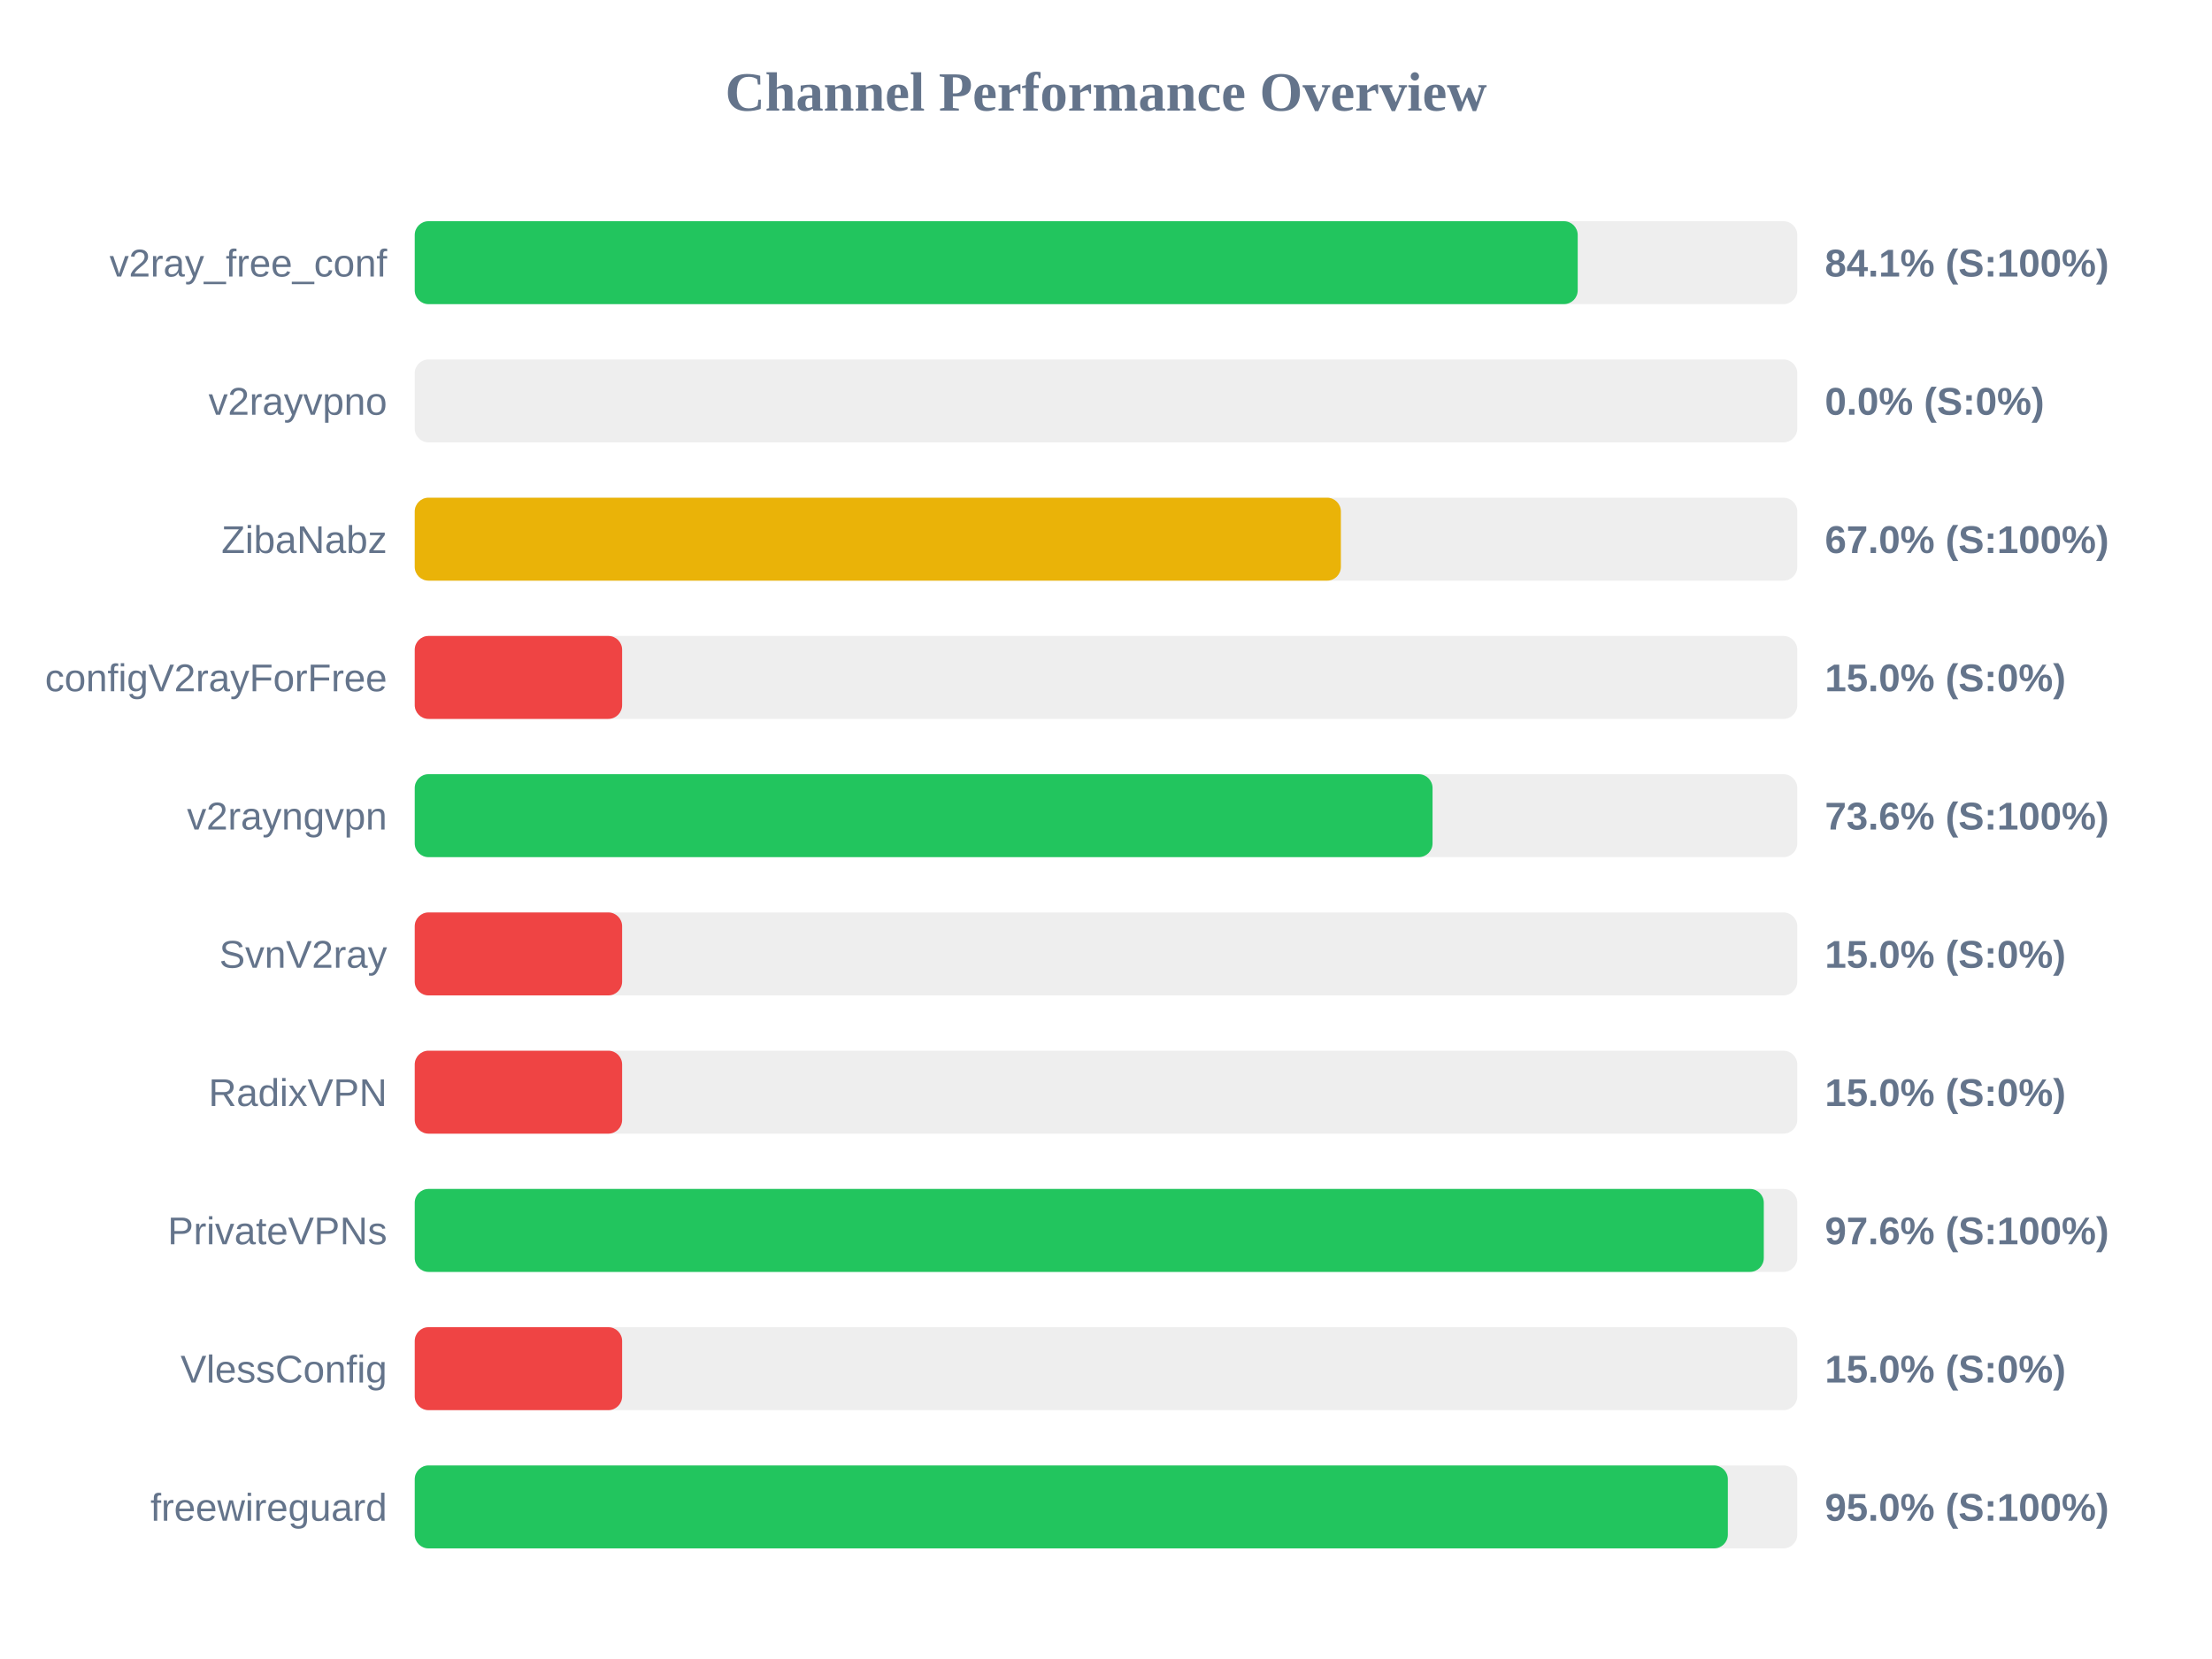
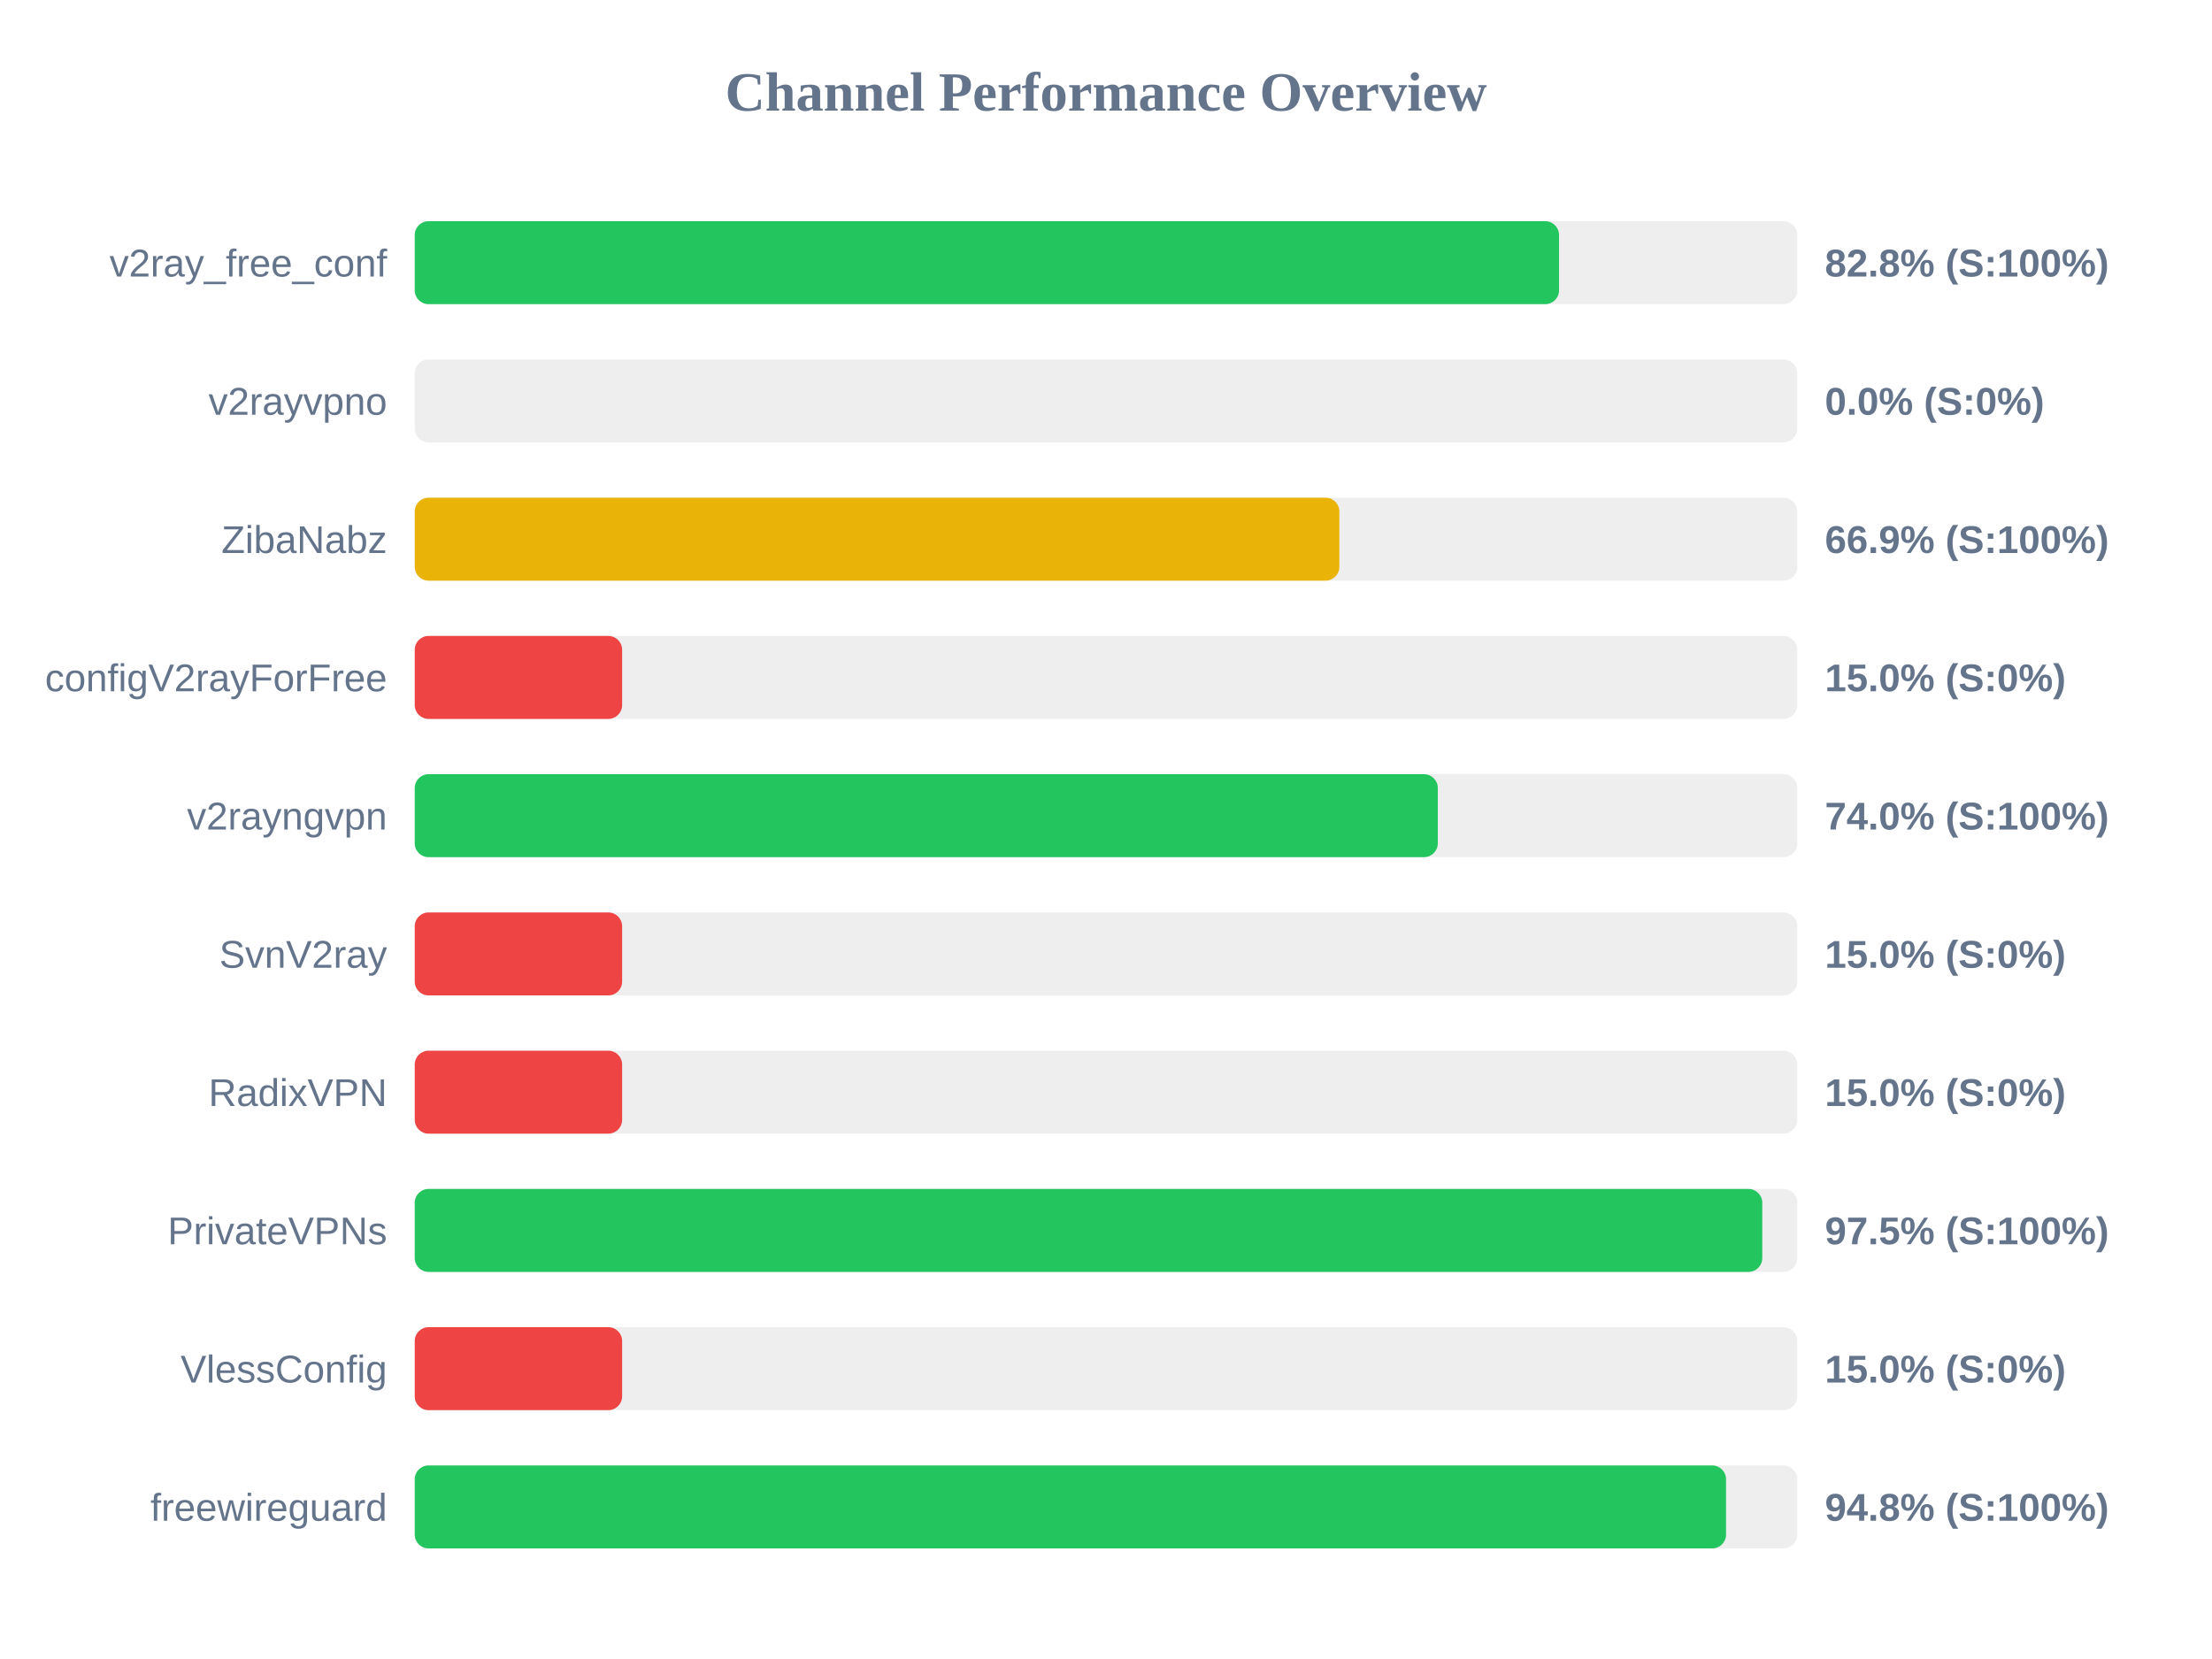
<svg xmlns="http://www.w3.org/2000/svg" width="800" height="600" version="1.1">
  <style>
        .row { font: 14px Arial; fill: #64748b; }
        .score { font: bold 14px Arial; fill: #64748b; }
    </style>
  <text x="400" y="40" text-anchor="middle" font-size="20px" font-weight="bold" fill="#64748b">Channel Performance Overview</text>
  <rect x="150" y="80" width="500" height="30" fill="#eee" rx="5" />
-   <rect x="150" y="80" width="420.6" height="30" fill="#22c55e" rx="5" />
+   <rect x="150" y="80" width="413.85" height="30" fill="#22c55e" rx="5" />
  <text x="140" y="100" text-anchor="end" class="row">v2ray_free_conf</text>
-   <text x="660" y="100" text-anchor="start" class="score">84.1% (S:100%)</text>
+   <text x="660" y="100" text-anchor="start" class="score">82.8% (S:100%)</text>
  <rect x="150" y="130" width="500" height="30" fill="#eee" rx="5" />
  <rect x="150" y="130" width="0.0" height="30" fill="#ef4444" rx="5" />
  <text x="140" y="150" text-anchor="end" class="row">v2rayvpno</text>
  <text x="660" y="150" text-anchor="start" class="score">0.0% (S:0%)</text>
  <rect x="150" y="180" width="500" height="30" fill="#eee" rx="5" />
-   <rect x="150" y="180" width="334.95" height="30" fill="#eab308" rx="5" />
+   <rect x="150" y="180" width="334.4" height="30" fill="#eab308" rx="5" />
  <text x="140" y="200" text-anchor="end" class="row">ZibaNabz</text>
-   <text x="660" y="200" text-anchor="start" class="score">67.0% (S:100%)</text>
+   <text x="660" y="200" text-anchor="start" class="score">66.9% (S:100%)</text>
  <rect x="150" y="230" width="500" height="30" fill="#eee" rx="5" />
  <rect x="150" y="230" width="75.0" height="30" fill="#ef4444" rx="5" />
  <text x="140" y="250" text-anchor="end" class="row">configV2rayForFree</text>
  <text x="660" y="250" text-anchor="start" class="score">15.0% (S:0%)</text>
  <rect x="150" y="280" width="500" height="30" fill="#eee" rx="5" />
-   <rect x="150" y="280" width="368.1" height="30" fill="#22c55e" rx="5" />
+   <rect x="150" y="280" width="370.0" height="30" fill="#22c55e" rx="5" />
  <text x="140" y="300" text-anchor="end" class="row">v2rayngvpn</text>
-   <text x="660" y="300" text-anchor="start" class="score">73.6% (S:100%)</text>
+   <text x="660" y="300" text-anchor="start" class="score">74.0% (S:100%)</text>
  <rect x="150" y="330" width="500" height="30" fill="#eee" rx="5" />
  <rect x="150" y="330" width="75.0" height="30" fill="#ef4444" rx="5" />
  <text x="140" y="350" text-anchor="end" class="row">SvnV2ray</text>
  <text x="660" y="350" text-anchor="start" class="score">15.0% (S:0%)</text>
  <rect x="150" y="380" width="500" height="30" fill="#eee" rx="5" />
  <rect x="150" y="380" width="75.0" height="30" fill="#ef4444" rx="5" />
  <text x="140" y="400" text-anchor="end" class="row">RadixVPN</text>
  <text x="660" y="400" text-anchor="start" class="score">15.0% (S:0%)</text>
  <rect x="150" y="430" width="500" height="30" fill="#eee" rx="5" />
-   <rect x="150" y="430" width="487.9" height="30" fill="#22c55e" rx="5" />
+   <rect x="150" y="430" width="487.35" height="30" fill="#22c55e" rx="5" />
  <text x="140" y="450" text-anchor="end" class="row">PrivateVPNs</text>
-   <text x="660" y="450" text-anchor="start" class="score">97.6% (S:100%)</text>
+   <text x="660" y="450" text-anchor="start" class="score">97.5% (S:100%)</text>
  <rect x="150" y="480" width="500" height="30" fill="#eee" rx="5" />
  <rect x="150" y="480" width="75.0" height="30" fill="#ef4444" rx="5" />
  <text x="140" y="500" text-anchor="end" class="row">VlessConfig</text>
  <text x="660" y="500" text-anchor="start" class="score">15.0% (S:0%)</text>
  <rect x="150" y="530" width="500" height="30" fill="#eee" rx="5" />
-   <rect x="150" y="530" width="474.9" height="30" fill="#22c55e" rx="5" />
+   <rect x="150" y="530" width="474.25" height="30" fill="#22c55e" rx="5" />
  <text x="140" y="550" text-anchor="end" class="row">freewireguard</text>
-   <text x="660" y="550" text-anchor="start" class="score">95.0% (S:100%)</text>
+   <text x="660" y="550" text-anchor="start" class="score">94.8% (S:100%)</text>
</svg>
